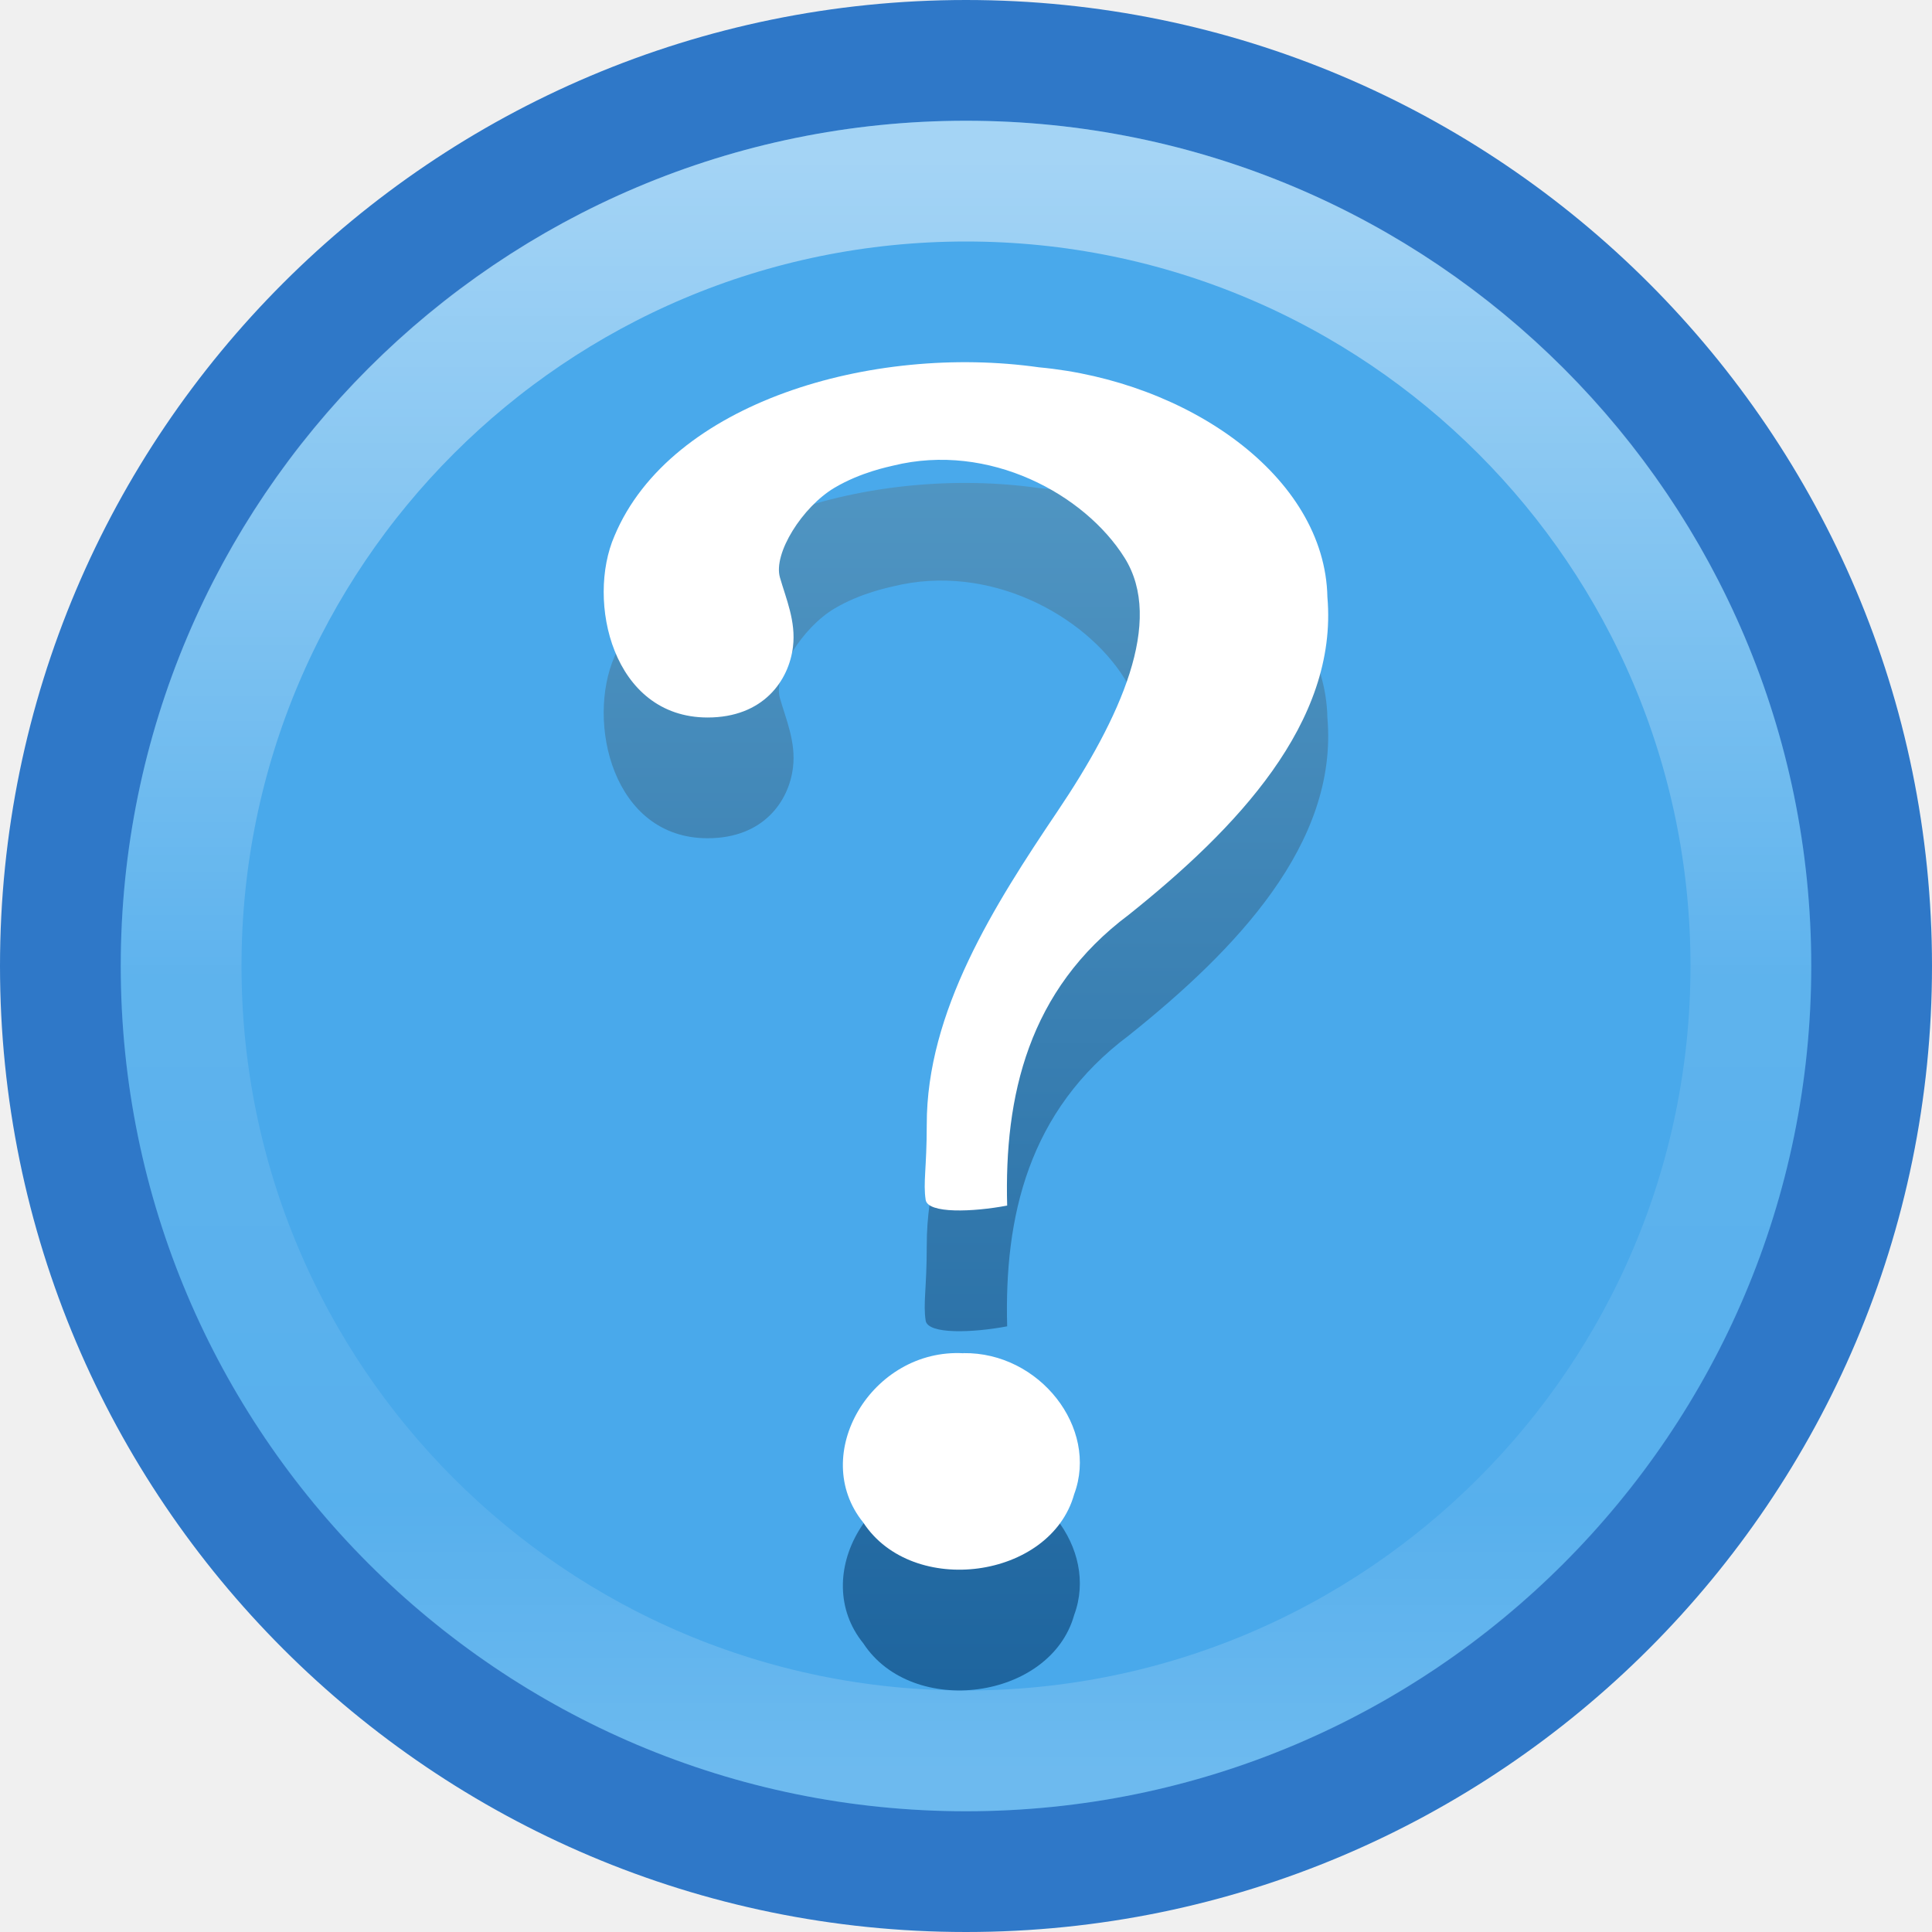
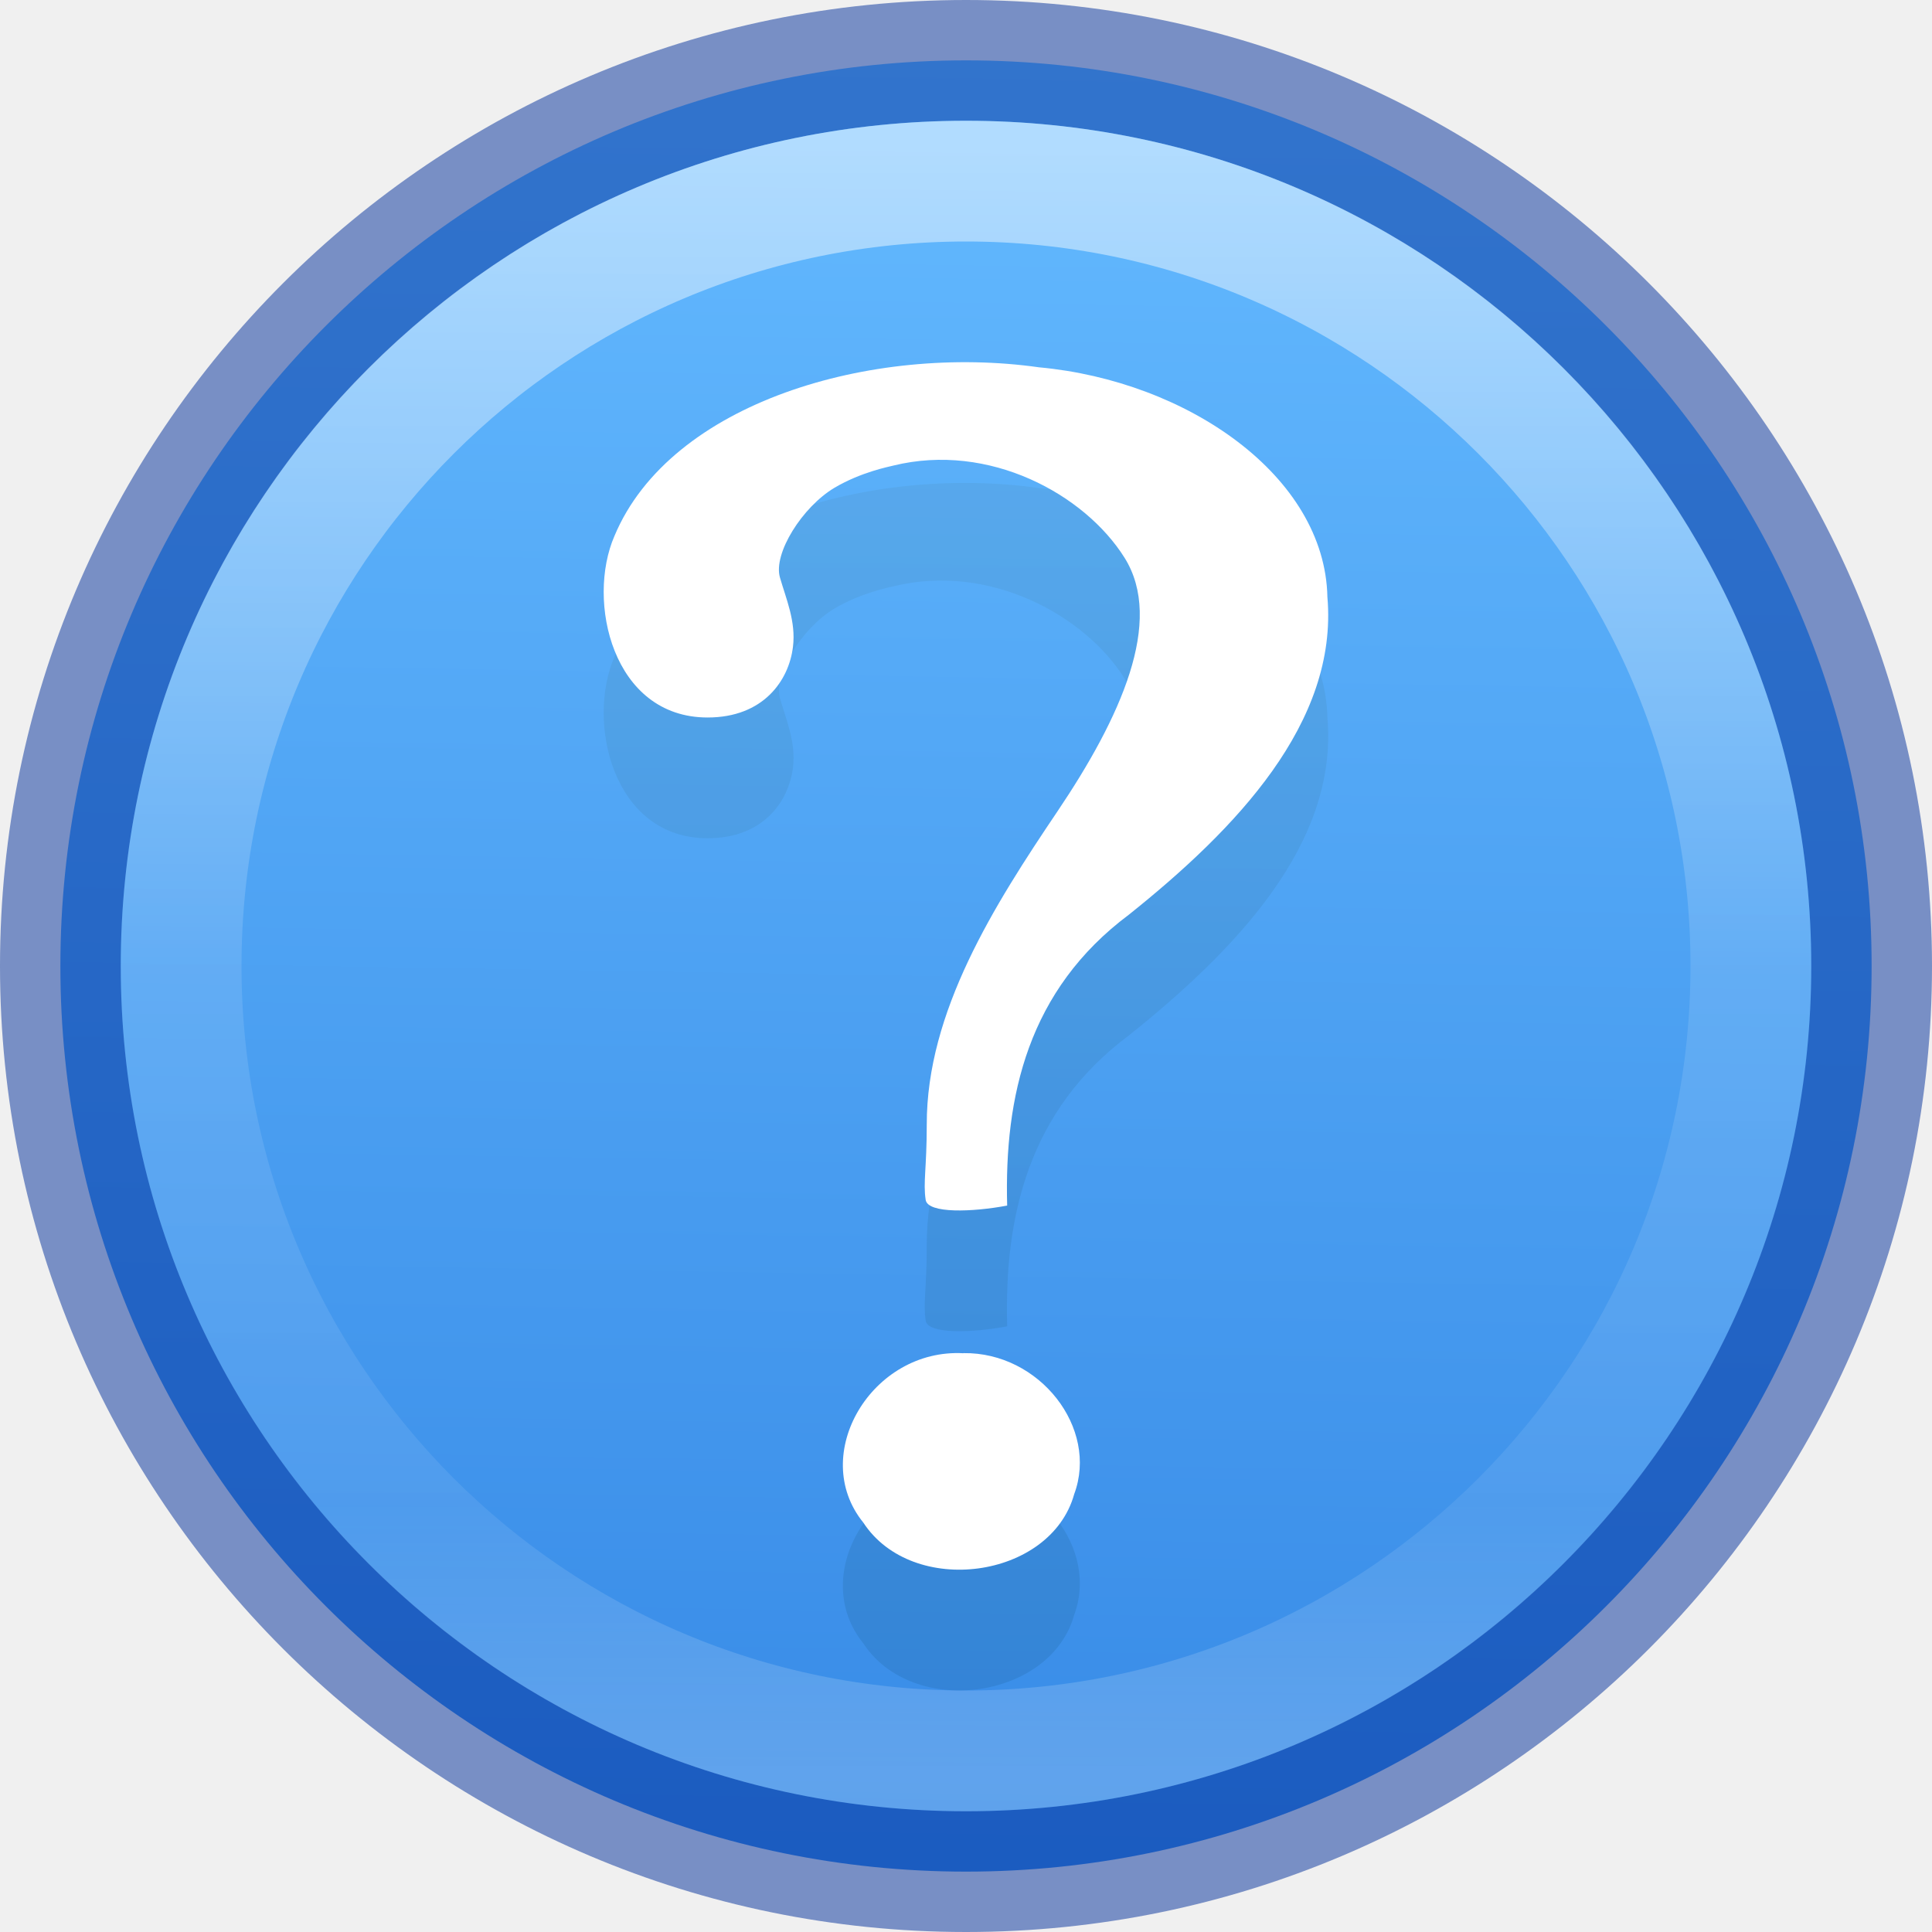
<svg xmlns="http://www.w3.org/2000/svg" height="16" width="16">
-   <linearGradient id="a" gradientUnits="userSpaceOnUse" x1="7.43" x2="7.43" y1="15.163" y2="2.121">
+   <linearGradient id="a" gradientUnits="userSpaceOnUse" x1="8" x2="7.754" y1=".5" y2="15.67">
+     <stop offset="0" stop-color="#64baff" />
+     <stop offset="1" stop-color="#3689e6" />
+   </linearGradient>
+   <linearGradient id="b" gradientUnits="userSpaceOnUse" x1="7.43" x2="7.43" y1="15.163" y2="2.121">
    <stop offset="0" stop-color="#185f9a" />
    <stop offset="1" stop-color="#599ec9" />
  </linearGradient>
-   <linearGradient id="b" gradientUnits="userSpaceOnUse" x1="7.814" x2="7.814" y1="1.282" y2="14.67">
+   <linearGradient id="c" gradientUnits="userSpaceOnUse" x1="7.814" x2="7.814" y1="1.282" y2="14.67">
    <stop offset="0" stop-color="#fff" />
    <stop offset=".508" stop-color="#fff" stop-opacity=".235" />
    <stop offset=".835" stop-color="#fff" stop-opacity=".157" />
    <stop offset="1" stop-color="#fff" stop-opacity=".392" />
  </linearGradient>
-   <path d="m8.0.5c-4.138 0-7.5 3.362-7.5 7.5 0 4.138 3.362 7.5 7.5 7.5 4.138 0 7.5-3.362 7.5-7.5 0-4.138-3.362-7.5-7.5-7.5z" fill="#46a8ea" fill-opacity=".984" stroke="#2f78c8" stroke-linecap="round" stroke-linejoin="round" />
-   <path d="m14.5 8c0 3.59-2.91 6.5-6.5 6.5-3.59 0-6.5-2.91-6.5-6.5 0-3.59 2.91-6.5 6.5-6.5 3.59 0 6.5 2.91 6.5 6.5z" fill="none" opacity=".5" stroke="url(#b)" stroke-linecap="round" stroke-linejoin="round" />
-   <path d="m8.341 10.986c-.025-.907.173-1.788 1.009-2.412.883-.706 1.733-1.588 1.643-2.629-.02-1.003-1.16-1.79-2.388-1.903-1.382-.196-3.053.289-3.516 1.396-.235.538-.017 1.504.771 1.504.461 0 .673-.305.707-.585.026-.211-.058-.4-.108-.575-.057-.199.186-.584.451-.742.221-.131.453-.175.487-.184.794-.196 1.586.237 1.916.763.33.526-.033 1.325-.556 2.101-.523.776-1.084 1.658-1.082 2.595 0 .357-.031.478-.009.622.018.115.39.101.675.047zm-.362 1.221c-.759-.042-1.285.841-.829 1.403.407.621 1.55.468 1.746-.236.204-.547-.286-1.177-.917-1.168z" fill="url(#a)" />
+   <path d="m8.0.5c-4.138 0-7.5 3.362-7.5 7.5 0 4.138 3.362 7.5 7.5 7.5 4.138 0 7.5-3.362 7.5-7.5 0-4.138-3.362-7.5-7.5-7.5z" fill="url(#a)" stroke="#002e99" stroke-linecap="round" stroke-linejoin="round" stroke-opacity=".502" />
+   <path d="m14.5 8c0 3.59-2.91 6.5-6.5 6.5-3.59 0-6.5-2.91-6.5-6.5 0-3.59 2.91-6.5 6.5-6.5 3.59 0 6.5 2.91 6.5 6.5z" fill="none" opacity=".5" stroke="url(#c)" stroke-linecap="round" stroke-linejoin="round" />
+   <path d="m8.341 10.986c-.025-.907.173-1.788 1.009-2.412.883-.706 1.733-1.588 1.643-2.629-.02-1.003-1.16-1.79-2.388-1.903-1.382-.196-3.053.289-3.516 1.396-.235.538-.017 1.504.771 1.504.461 0 .673-.305.707-.585.026-.211-.058-.4-.108-.575-.057-.199.186-.584.451-.742.221-.131.453-.175.487-.184.794-.196 1.586.237 1.916.763.33.526-.033 1.325-.556 2.101-.523.776-1.084 1.658-1.082 2.595 0 .357-.031.478-.009.622.018.115.39.101.675.047zm-.362 1.221c-.759-.042-1.285.841-.829 1.403.407.621 1.55.468 1.746-.236.204-.547-.286-1.177-.917-1.168z" fill="url(#b)" opacity=".25" />
  <path d="m8.341 9.986c-.025-.907.173-1.788 1.009-2.412.883-.706 1.733-1.588 1.643-2.629-.02-1.003-1.16-1.79-2.388-1.903-1.382-.196-3.053.289-3.516 1.396-.235.538-.017 1.504.771 1.504.461 0 .673-.305.707-.585.026-.211-.058-.4-.108-.575-.057-.199.186-.584.451-.742.221-.131.453-.175.487-.184.794-.196 1.586.237 1.916.763.33.526-.033 1.325-.556 2.101-.523.776-1.084 1.658-1.082 2.595 0 .357-.031.478-.009.622.018.115.39.101.675.047zm-.362 1.221c-.759-.042-1.285.841-.829 1.403.407.621 1.55.468 1.746-.236.204-.547-.286-1.177-.917-1.168z" fill="#fff" />
</svg>
